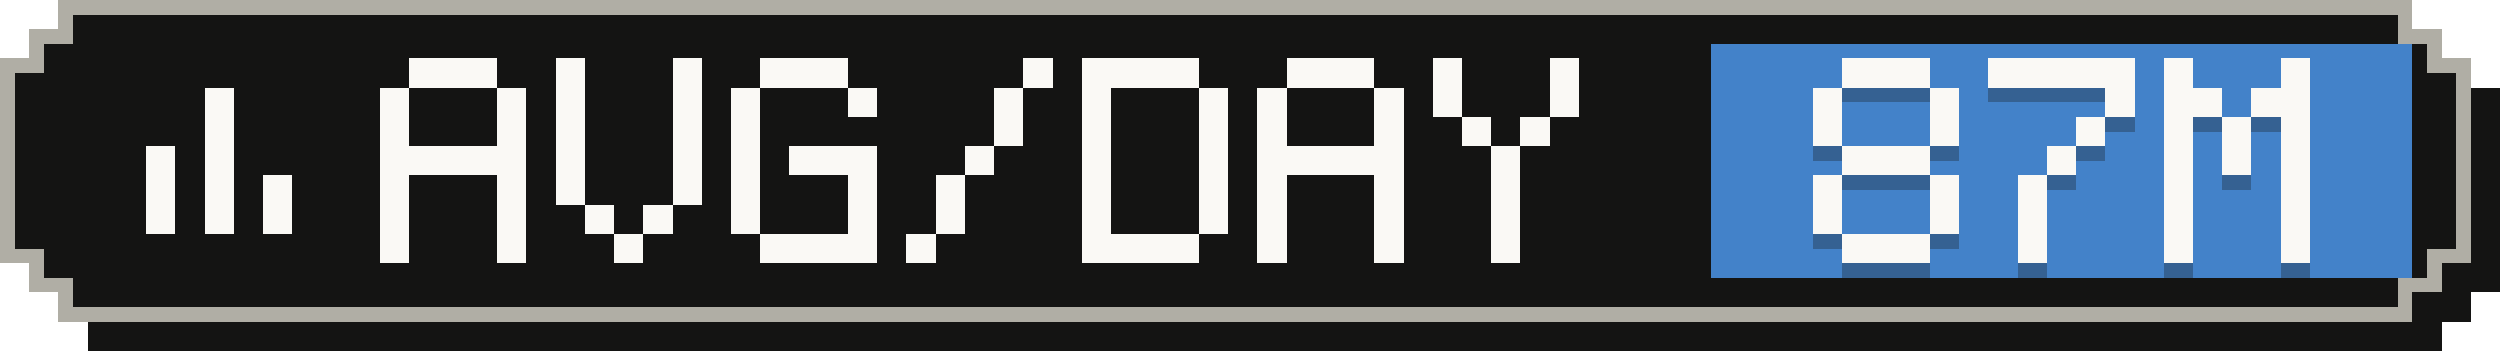
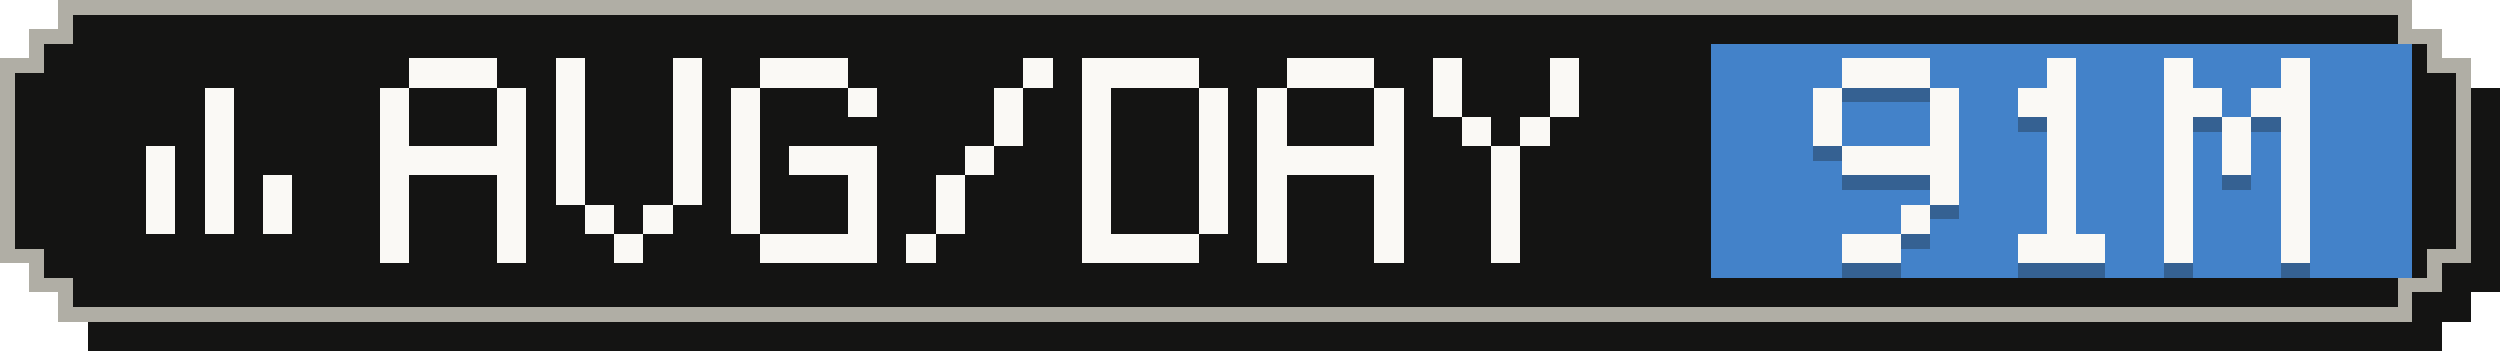
- <svg xmlns="http://www.w3.org/2000/svg" width="171" height="24" viewBox="0 0 171 24" role="img" aria-label="Average tokens per active day: 87M">
+ <svg xmlns="http://www.w3.org/2000/svg" width="171" height="24" viewBox="0 0 171 24" role="img" aria-label="Average tokens per active day: 91M">
  <g shape-rendering="crispEdges">
    <path fill="#141413" d="M6,2 H167 V4 H169 V6 H171 V20 H169 V22 H167 V24 H6 V22 H4 V20 H2 V6 H4 V4 H6 Z" />
    <path fill="#b0aea5" d="M4,0 H165 V2 H167 V4 H169 V18 H167 V20 H165 V22 H4 V20 H2 V18 H0 V4 H2 V2 H4 Z" />
    <path fill="#141413" d="M5,1 H164 V3 H166 V5 H168 V17 H166 V19 H164 V21 H5 V19 H3 V17 H1 V5 H3 V3 H5 Z" />
    <rect fill="#4382c9" x="117" y="3" width="48" height="16" />
    <g fill="#faf9f5">
      <rect x="14" y="6" width="2" height="2" />
      <rect x="14" y="8" width="2" height="2" />
      <rect x="10" y="10" width="2" height="2" />
      <rect x="14" y="10" width="2" height="2" />
      <rect x="10" y="12" width="2" height="2" />
      <rect x="14" y="12" width="2" height="2" />
      <rect x="18" y="12" width="2" height="2" />
      <rect x="10" y="14" width="2" height="2" />
      <rect x="14" y="14" width="2" height="2" />
      <rect x="18" y="14" width="2" height="2" />
    </g>
    <g fill="#faf9f5">
      <rect x="28" y="4" width="6" height="2" />
      <rect x="26" y="6" width="2" height="2" />
      <rect x="34" y="6" width="2" height="2" />
      <rect x="26" y="8" width="2" height="2" />
      <rect x="34" y="8" width="2" height="2" />
      <rect x="26" y="10" width="10" height="2" />
      <rect x="26" y="12" width="2" height="2" />
      <rect x="34" y="12" width="2" height="2" />
      <rect x="26" y="14" width="2" height="2" />
      <rect x="34" y="14" width="2" height="2" />
      <rect x="26" y="16" width="2" height="2" />
      <rect x="34" y="16" width="2" height="2" />
      <rect x="38" y="4" width="2" height="2" />
      <rect x="46" y="4" width="2" height="2" />
      <rect x="38" y="6" width="2" height="2" />
      <rect x="46" y="6" width="2" height="2" />
      <rect x="38" y="8" width="2" height="2" />
      <rect x="46" y="8" width="2" height="2" />
      <rect x="38" y="10" width="2" height="2" />
      <rect x="46" y="10" width="2" height="2" />
      <rect x="38" y="12" width="2" height="2" />
      <rect x="46" y="12" width="2" height="2" />
      <rect x="40" y="14" width="2" height="2" />
      <rect x="44" y="14" width="2" height="2" />
      <rect x="42" y="16" width="2" height="2" />
      <rect x="52" y="4" width="6" height="2" />
      <rect x="50" y="6" width="2" height="2" />
      <rect x="58" y="6" width="2" height="2" />
      <rect x="50" y="8" width="2" height="2" />
      <rect x="50" y="10" width="2" height="2" />
      <rect x="54" y="10" width="6" height="2" />
      <rect x="50" y="12" width="2" height="2" />
      <rect x="58" y="12" width="2" height="2" />
      <rect x="50" y="14" width="2" height="2" />
      <rect x="58" y="14" width="2" height="2" />
      <rect x="52" y="16" width="8" height="2" />
      <rect x="70" y="4" width="2" height="2" />
      <rect x="68" y="6" width="2" height="2" />
      <rect x="68" y="8" width="2" height="2" />
      <rect x="66" y="10" width="2" height="2" />
      <rect x="64" y="12" width="2" height="2" />
      <rect x="64" y="14" width="2" height="2" />
      <rect x="62" y="16" width="2" height="2" />
      <rect x="74" y="4" width="8" height="2" />
      <rect x="74" y="6" width="2" height="2" />
      <rect x="82" y="6" width="2" height="2" />
      <rect x="74" y="8" width="2" height="2" />
      <rect x="82" y="8" width="2" height="2" />
      <rect x="74" y="10" width="2" height="2" />
      <rect x="82" y="10" width="2" height="2" />
      <rect x="74" y="12" width="2" height="2" />
      <rect x="82" y="12" width="2" height="2" />
      <rect x="74" y="14" width="2" height="2" />
      <rect x="82" y="14" width="2" height="2" />
      <rect x="74" y="16" width="8" height="2" />
      <rect x="88" y="4" width="6" height="2" />
      <rect x="86" y="6" width="2" height="2" />
      <rect x="94" y="6" width="2" height="2" />
      <rect x="86" y="8" width="2" height="2" />
      <rect x="94" y="8" width="2" height="2" />
      <rect x="86" y="10" width="10" height="2" />
      <rect x="86" y="12" width="2" height="2" />
      <rect x="94" y="12" width="2" height="2" />
      <rect x="86" y="14" width="2" height="2" />
      <rect x="94" y="14" width="2" height="2" />
      <rect x="86" y="16" width="2" height="2" />
      <rect x="94" y="16" width="2" height="2" />
      <rect x="98" y="4" width="2" height="2" />
      <rect x="106" y="4" width="2" height="2" />
      <rect x="98" y="6" width="2" height="2" />
      <rect x="106" y="6" width="2" height="2" />
      <rect x="100" y="8" width="2" height="2" />
      <rect x="104" y="8" width="2" height="2" />
      <rect x="102" y="10" width="2" height="2" />
      <rect x="102" y="12" width="2" height="2" />
      <rect x="102" y="14" width="2" height="2" />
      <rect x="102" y="16" width="2" height="2" />
    </g>
    <g fill="#141413" fill-opacity=".3">
      <rect x="126" y="5" width="6" height="2" />
      <rect x="124" y="7" width="2" height="2" />
      <rect x="132" y="7" width="2" height="2" />
      <rect x="124" y="9" width="2" height="2" />
      <rect x="132" y="9" width="2" height="2" />
-       <rect x="126" y="11" width="6" height="2" />
-       <rect x="124" y="13" width="2" height="2" />
+       <rect x="126" y="11" width="8" height="2" />
      <rect x="132" y="13" width="2" height="2" />
-       <rect x="124" y="15" width="2" height="2" />
-       <rect x="132" y="15" width="2" height="2" />
-       <rect x="126" y="17" width="6" height="2" />
-       <rect x="136" y="5" width="10" height="2" />
-       <rect x="144" y="7" width="2" height="2" />
-       <rect x="142" y="9" width="2" height="2" />
+       <rect x="130" y="15" width="2" height="2" />
+       <rect x="126" y="17" width="4" height="2" />
+       <rect x="140" y="5" width="2" height="2" />
+       <rect x="138" y="7" width="4" height="2" />
+       <rect x="140" y="9" width="2" height="2" />
      <rect x="140" y="11" width="2" height="2" />
-       <rect x="138" y="13" width="2" height="2" />
-       <rect x="138" y="15" width="2" height="2" />
-       <rect x="138" y="17" width="2" height="2" />
+       <rect x="140" y="13" width="2" height="2" />
+       <rect x="140" y="15" width="2" height="2" />
+       <rect x="138" y="17" width="6" height="2" />
      <rect x="148" y="5" width="2" height="2" />
      <rect x="156" y="5" width="2" height="2" />
      <rect x="148" y="7" width="4" height="2" />
      <rect x="154" y="7" width="4" height="2" />
      <rect x="148" y="9" width="2" height="2" />
      <rect x="152" y="9" width="2" height="2" />
      <rect x="156" y="9" width="2" height="2" />
      <rect x="148" y="11" width="2" height="2" />
      <rect x="152" y="11" width="2" height="2" />
      <rect x="156" y="11" width="2" height="2" />
      <rect x="148" y="13" width="2" height="2" />
      <rect x="156" y="13" width="2" height="2" />
      <rect x="148" y="15" width="2" height="2" />
      <rect x="156" y="15" width="2" height="2" />
      <rect x="148" y="17" width="2" height="2" />
      <rect x="156" y="17" width="2" height="2" />
    </g>
    <g fill="#faf9f5">
      <rect x="126" y="4" width="6" height="2" />
      <rect x="124" y="6" width="2" height="2" />
      <rect x="132" y="6" width="2" height="2" />
      <rect x="124" y="8" width="2" height="2" />
      <rect x="132" y="8" width="2" height="2" />
-       <rect x="126" y="10" width="6" height="2" />
-       <rect x="124" y="12" width="2" height="2" />
+       <rect x="126" y="10" width="8" height="2" />
      <rect x="132" y="12" width="2" height="2" />
-       <rect x="124" y="14" width="2" height="2" />
-       <rect x="132" y="14" width="2" height="2" />
-       <rect x="126" y="16" width="6" height="2" />
-       <rect x="136" y="4" width="10" height="2" />
-       <rect x="144" y="6" width="2" height="2" />
-       <rect x="142" y="8" width="2" height="2" />
+       <rect x="130" y="14" width="2" height="2" />
+       <rect x="126" y="16" width="4" height="2" />
+       <rect x="140" y="4" width="2" height="2" />
+       <rect x="138" y="6" width="4" height="2" />
+       <rect x="140" y="8" width="2" height="2" />
      <rect x="140" y="10" width="2" height="2" />
-       <rect x="138" y="12" width="2" height="2" />
-       <rect x="138" y="14" width="2" height="2" />
-       <rect x="138" y="16" width="2" height="2" />
+       <rect x="140" y="12" width="2" height="2" />
+       <rect x="140" y="14" width="2" height="2" />
+       <rect x="138" y="16" width="6" height="2" />
      <rect x="148" y="4" width="2" height="2" />
      <rect x="156" y="4" width="2" height="2" />
      <rect x="148" y="6" width="4" height="2" />
      <rect x="154" y="6" width="4" height="2" />
      <rect x="148" y="8" width="2" height="2" />
      <rect x="152" y="8" width="2" height="2" />
      <rect x="156" y="8" width="2" height="2" />
      <rect x="148" y="10" width="2" height="2" />
      <rect x="152" y="10" width="2" height="2" />
      <rect x="156" y="10" width="2" height="2" />
      <rect x="148" y="12" width="2" height="2" />
      <rect x="156" y="12" width="2" height="2" />
      <rect x="148" y="14" width="2" height="2" />
      <rect x="156" y="14" width="2" height="2" />
      <rect x="148" y="16" width="2" height="2" />
      <rect x="156" y="16" width="2" height="2" />
    </g>
  </g>
</svg>
